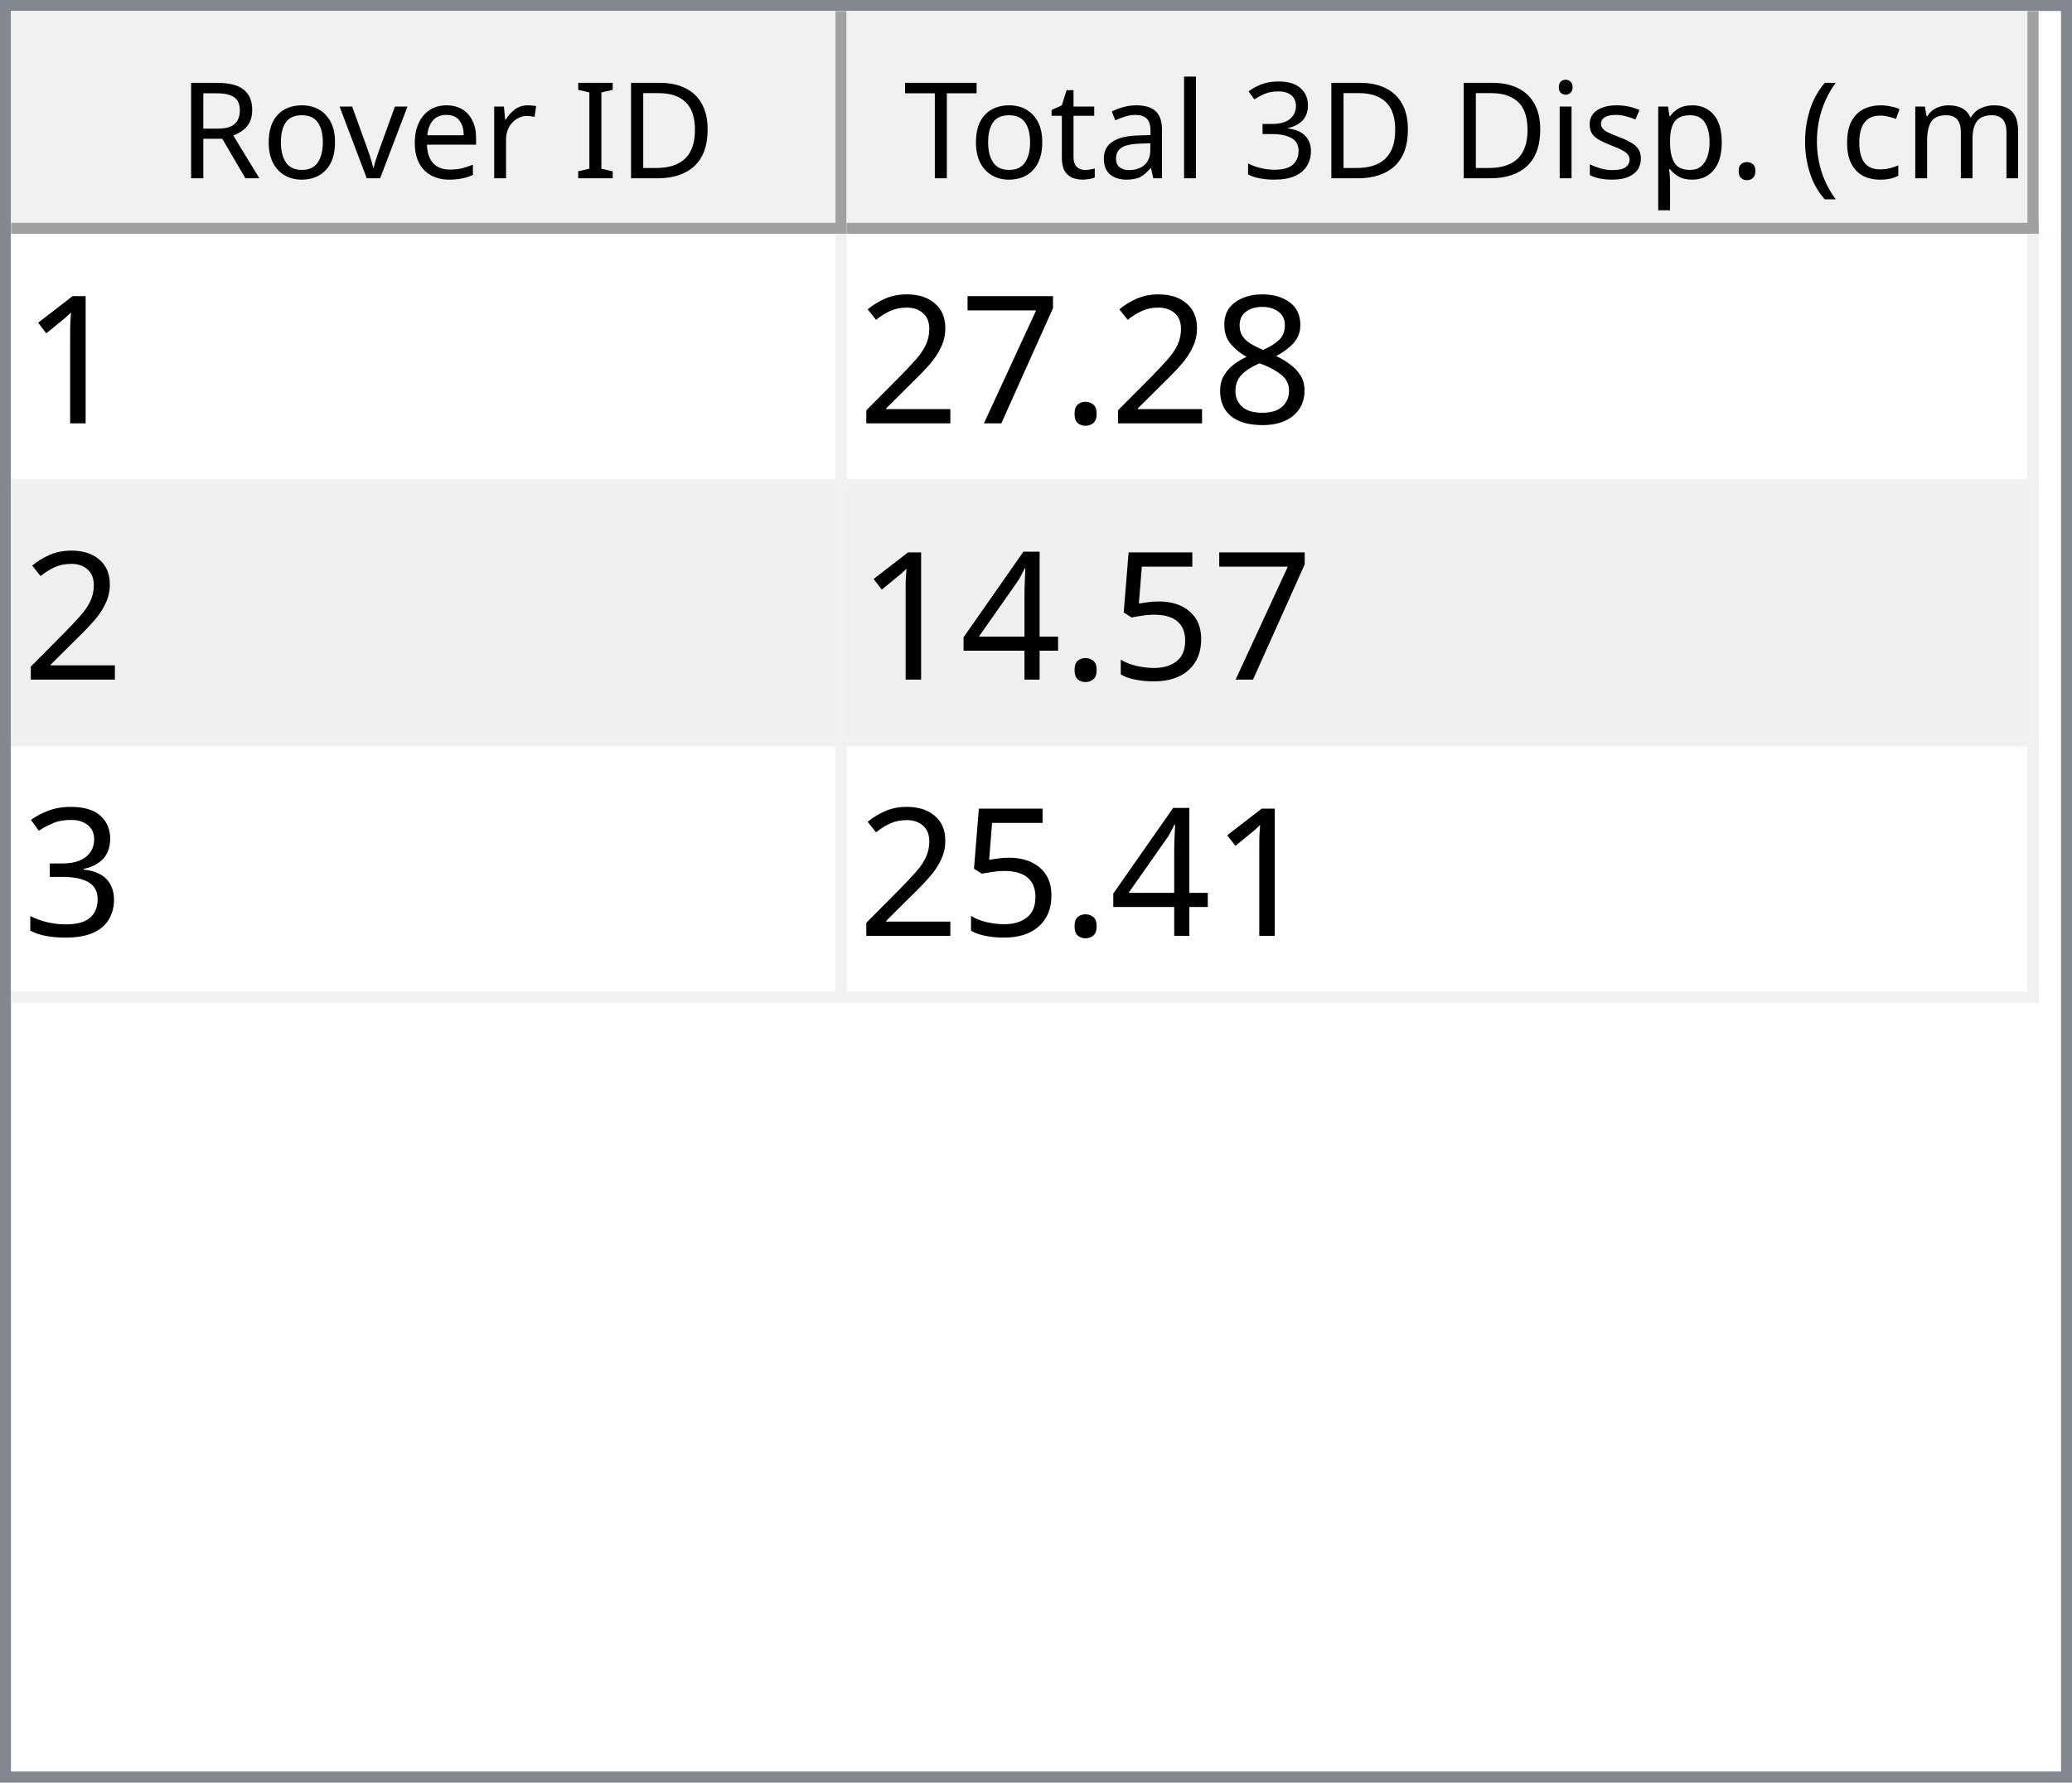
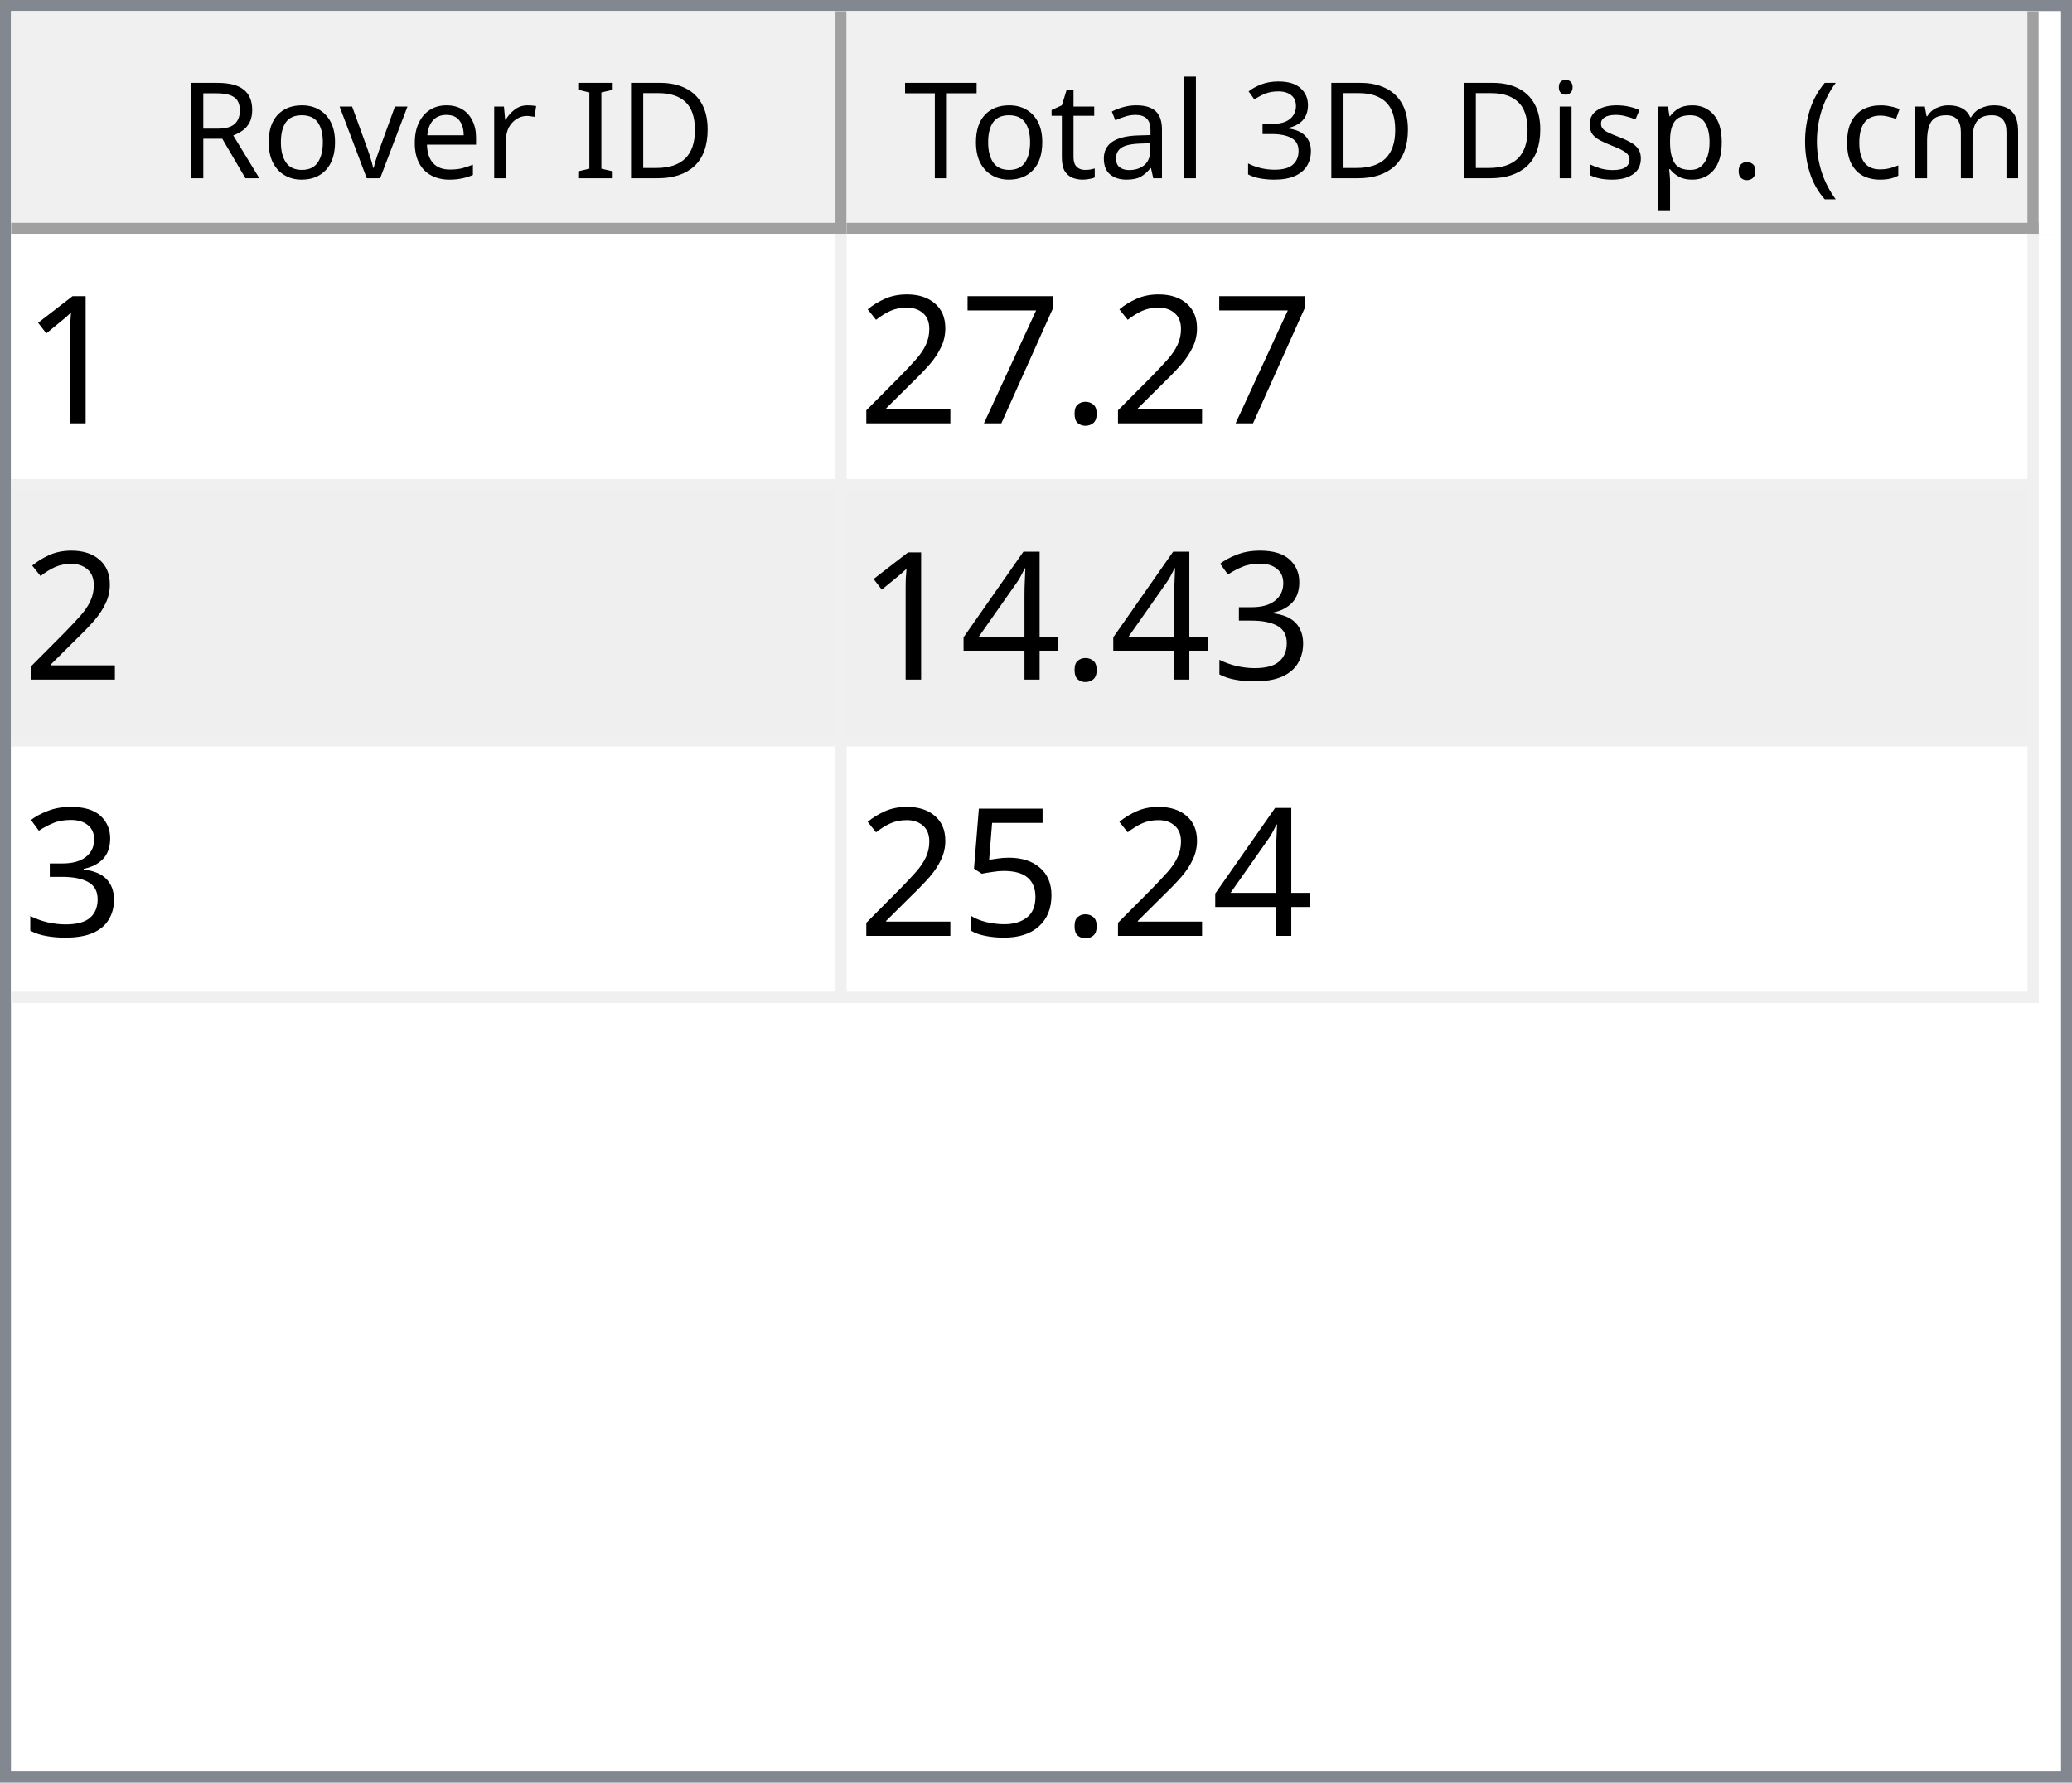
<svg xmlns="http://www.w3.org/2000/svg" style="fill-opacity:1; color-rendering:auto; color-interpolation:auto; text-rendering:auto; stroke:black; stroke-linecap:square; stroke-miterlimit:10; shape-rendering:auto; stroke-opacity:1; fill:black; stroke-dasharray:none; font-weight:normal; stroke-width:1; font-family:'Dialog'; font-style:normal; stroke-linejoin:miter; font-size:12px; stroke-dashoffset:0; image-rendering:auto;" width="186" height="160">
  <defs id="genericDefs" />
  <g>
    <defs id="defs1">
      <clipPath clipPathUnits="userSpaceOnUse" id="clipPath1">
        <path d="M0 0 L186 0 L186 160 L0 160 L0 0 Z" />
      </clipPath>
      <clipPath clipPathUnits="userSpaceOnUse" id="clipPath2">
        <path d="M0 0 L0 160 L186 160 L186 0 Z" />
      </clipPath>
      <clipPath clipPathUnits="userSpaceOnUse" id="clipPath3">
        <path d="M0 0 L0 20 L184 20 L184 0 Z" />
      </clipPath>
      <clipPath clipPathUnits="userSpaceOnUse" id="clipPath4">
        <path d="M0 0 L0 20 L75 20 L75 0 Z" />
      </clipPath>
      <clipPath clipPathUnits="userSpaceOnUse" id="clipPath5">
        <path d="M1 1 L1 19 L74 19 L74 1 Z" />
      </clipPath>
      <clipPath clipPathUnits="userSpaceOnUse" id="clipPath6">
        <path d="M0 0 L0 18 L73 18 L73 0 Z" />
      </clipPath>
      <clipPath clipPathUnits="userSpaceOnUse" id="clipPath7">
        <path d="M-0.5 -0.5 L-0.5 19.5 L74.5 19.5 L74.5 -0.5 Z" />
      </clipPath>
      <clipPath clipPathUnits="userSpaceOnUse" id="clipPath8">
        <path d="M0 0 L0 20 L107 20 L107 0 Z" />
      </clipPath>
      <clipPath clipPathUnits="userSpaceOnUse" id="clipPath9">
        <path d="M1 1 L1 19 L106 19 L106 1 Z" />
      </clipPath>
      <clipPath clipPathUnits="userSpaceOnUse" id="clipPath10">
        <path d="M0 0 L0 18 L105 18 L105 0 Z" />
      </clipPath>
      <clipPath clipPathUnits="userSpaceOnUse" id="clipPath11">
        <path d="M-0.5 -0.5 L-0.5 19.5 L106.5 19.5 L106.5 -0.5 Z" />
      </clipPath>
      <clipPath clipPathUnits="userSpaceOnUse" id="clipPath12">
        <path d="M0 0 L0 138 L184 138 L184 0 Z" />
      </clipPath>
      <clipPath clipPathUnits="userSpaceOnUse" id="clipPath13">
        <path d="M0 0 L0 69 L182 69 L182 0 Z" />
      </clipPath>
      <clipPath clipPathUnits="userSpaceOnUse" id="clipPath14">
        <path d="M-0.5 -0.5 L-0.5 68.5 L181.5 68.5 L181.5 -0.5 Z" />
      </clipPath>
      <clipPath clipPathUnits="userSpaceOnUse" id="clipPath15">
        <path d="M0 0 L0 22 L74 22 L74 0 Z" />
      </clipPath>
      <clipPath clipPathUnits="userSpaceOnUse" id="clipPath16">
        <path d="M0 0 L0 22 L106 22 L106 0 Z" />
      </clipPath>
      <font horiz-adv-x="64.551" id="font1">
        <font-face ascent="107.91" descent="25.098" units-per-em="100" style="font-style:normal; font-family:Segoe UI; font-weight:normal;" />
        <missing-glyph horiz-adv-x="64.551" d="M8.109 0 L8.109 68.266 L56.453 68.266 L56.453 0 L8.109 0 ZM15.328 7.234 L49.219 7.234 L49.219 61.031 L15.328 61.031 L15.328 7.234 Z" />
        <glyph unicode="D" horiz-adv-x="70.117" d="M9.188 0 L9.188 70.016 L28.516 70.016 Q65.531 70.016 65.531 35.891 Q65.531 19.672 55.25 9.836 Q44.969 0 27.734 0 L9.188 0 ZM17.391 62.594 L17.391 7.422 L27.828 7.422 Q41.609 7.422 49.273 14.797 Q56.938 22.172 56.938 35.688 Q56.938 62.594 28.328 62.594 L17.391 62.594 Z" />
        <glyph unicode="I" horiz-adv-x="26.611" d="M17.391 0 L9.188 0 L9.188 70.016 L17.391 70.016 L17.391 0 Z" />
        <glyph unicode=" " horiz-adv-x="27.393" d="" />
        <glyph unicode="r" horiz-adv-x="34.766" d="M34.188 41.891 Q32.078 43.5 28.125 43.5 Q23 43.5 19.555 38.672 Q16.109 33.844 16.109 25.484 L16.109 0 L8.109 0 L8.109 50 L16.109 50 L16.109 39.703 L16.312 39.703 Q18.016 44.969 21.531 47.922 Q25.047 50.875 29.391 50.875 Q32.516 50.875 34.188 50.203 L34.188 41.891 Z" />
        <glyph unicode="e" horiz-adv-x="52.295" d="M48.297 23 L12.984 23 Q13.188 14.656 17.484 10.109 Q21.781 5.562 29.297 5.562 Q37.75 5.562 44.828 11.141 L44.828 3.609 Q38.234 -1.172 27.391 -1.172 Q16.797 -1.172 10.742 5.641 Q4.688 12.453 4.688 24.812 Q4.688 36.469 11.305 43.82 Q17.922 51.172 27.734 51.172 Q37.547 51.172 42.922 44.828 Q48.297 38.484 48.297 27.203 L48.297 23 ZM40.094 29.781 Q40.047 36.719 36.75 40.578 Q33.453 44.438 27.594 44.438 Q21.922 44.438 17.969 40.383 Q14.016 36.328 13.094 29.781 L40.094 29.781 Z" />
        <glyph unicode="v" horiz-adv-x="47.9" d="M47.406 50 L27.484 0 L19.625 0 L0.688 50 L9.469 50 L22.172 13.672 Q23.578 9.672 23.922 6.688 L24.125 6.688 Q24.609 10.453 25.688 13.484 L38.969 50 L47.406 50 Z" />
        <glyph unicode="o" horiz-adv-x="58.594" d="M29 -1.172 Q17.922 -1.172 11.305 5.836 Q4.688 12.844 4.688 24.422 Q4.688 37.016 11.57 44.094 Q18.453 51.172 30.172 51.172 Q41.359 51.172 47.633 44.289 Q53.906 37.406 53.906 25.203 Q53.906 13.234 47.141 6.031 Q40.375 -1.172 29 -1.172 ZM29.594 44.438 Q21.875 44.438 17.383 39.188 Q12.891 33.938 12.891 24.703 Q12.891 15.828 17.43 10.695 Q21.969 5.562 29.594 5.562 Q37.359 5.562 41.531 10.594 Q45.703 15.625 45.703 24.906 Q45.703 34.281 41.531 39.359 Q37.359 44.438 29.594 44.438 Z" />
        <glyph unicode="R" horiz-adv-x="59.814" d="M59.375 0 L49.609 0 L37.891 19.625 Q36.281 22.359 34.766 24.289 Q33.25 26.219 31.664 27.438 Q30.078 28.656 28.25 29.219 Q26.422 29.781 24.125 29.781 L17.391 29.781 L17.391 0 L9.188 0 L9.188 70.016 L30.078 70.016 Q34.672 70.016 38.555 68.867 Q42.438 67.719 45.289 65.375 Q48.141 63.031 49.758 59.547 Q51.375 56.062 51.375 51.375 Q51.375 47.703 50.273 44.656 Q49.172 41.609 47.148 39.211 Q45.125 36.812 42.266 35.133 Q39.406 33.453 35.844 32.516 L35.844 32.328 Q37.594 31.547 38.891 30.547 Q40.188 29.547 41.359 28.18 Q42.531 26.812 43.68 25.078 Q44.828 23.344 46.234 21.047 L59.375 0 ZM17.391 62.594 L17.391 37.203 L28.516 37.203 Q31.594 37.203 34.203 38.133 Q36.812 39.062 38.719 40.797 Q40.625 42.531 41.703 45.047 Q42.781 47.562 42.781 50.688 Q42.781 56.297 39.141 59.445 Q35.5 62.594 28.609 62.594 L17.391 62.594 Z" />
        <glyph unicode=")" horiz-adv-x="30.176" d="M8.297 -15.922 L1.172 -15.922 Q16.406 2.344 16.406 26.812 Q16.406 51.469 1.078 70.016 L8.297 70.016 Q23.531 52.156 23.531 26.703 Q23.531 1.375 8.297 -15.922 Z" />
        <glyph unicode="m" horiz-adv-x="86.133" d="M79.109 0 L71.094 0 L71.094 28.719 Q71.094 37.016 68.531 40.727 Q65.969 44.438 59.906 44.438 Q54.781 44.438 51.195 39.75 Q47.609 35.062 47.609 28.516 L47.609 0 L39.594 0 L39.594 29.688 Q39.594 44.438 28.219 44.438 Q22.953 44.438 19.531 40.016 Q16.109 35.594 16.109 28.516 L16.109 0 L8.109 0 L8.109 50 L16.109 50 L16.109 42.094 L16.312 42.094 Q21.625 51.172 31.844 51.172 Q36.969 51.172 40.773 48.312 Q44.578 45.453 46 40.828 Q51.562 51.172 62.594 51.172 Q79.109 51.172 79.109 30.812 L79.109 0 Z" />
        <glyph unicode="c" horiz-adv-x="46.191" d="M42.188 2.297 Q36.422 -1.172 28.516 -1.172 Q17.828 -1.172 11.258 5.789 Q4.688 12.75 4.688 23.828 Q4.688 36.188 11.766 43.68 Q18.844 51.172 30.672 51.172 Q37.25 51.172 42.281 48.734 L42.281 40.531 Q36.719 44.438 30.375 44.438 Q22.703 44.438 17.797 38.945 Q12.891 33.453 12.891 24.516 Q12.891 15.719 17.508 10.641 Q22.125 5.562 29.891 5.562 Q36.422 5.562 42.188 9.906 L42.188 2.297 Z" />
        <glyph unicode="(" horiz-adv-x="30.176" d="M29.109 -15.922 L21.969 -15.922 Q6.844 1.375 6.844 26.703 Q6.844 52.156 21.969 70.016 L29.203 70.016 Q13.875 51.469 13.875 26.812 Q13.875 2.344 29.109 -15.922 Z" />
        <glyph unicode="." horiz-adv-x="21.68" d="M10.891 -1.078 Q8.641 -1.078 7.055 0.539 Q5.469 2.156 5.469 4.391 Q5.469 6.641 7.055 8.273 Q8.641 9.906 10.891 9.906 Q13.188 9.906 14.797 8.273 Q16.406 6.641 16.406 4.391 Q16.406 2.156 14.797 0.539 Q13.188 -1.078 10.891 -1.078 Z" />
        <glyph unicode="p" horiz-adv-x="58.789" d="M16.312 7.234 L16.109 7.234 L16.109 -23 L8.109 -23 L8.109 50 L16.109 50 L16.109 41.219 L16.312 41.219 Q22.219 51.172 33.594 51.172 Q43.266 51.172 48.688 44.461 Q54.109 37.75 54.109 26.469 Q54.109 13.922 48 6.375 Q41.891 -1.172 31.297 -1.172 Q21.578 -1.172 16.312 7.234 ZM16.109 27.391 L16.109 20.406 Q16.109 14.203 20.141 9.883 Q24.172 5.562 30.375 5.562 Q37.641 5.562 41.773 11.133 Q45.906 16.703 45.906 26.609 Q45.906 34.969 42.047 39.703 Q38.188 44.438 31.594 44.438 Q24.609 44.438 20.359 39.578 Q16.109 34.719 16.109 27.391 Z" />
        <glyph unicode="s" horiz-adv-x="42.432" d="M5.078 1.812 L5.078 10.406 Q11.625 5.562 19.484 5.562 Q30.031 5.562 30.031 12.594 Q30.031 14.594 29.125 15.992 Q28.219 17.391 26.68 18.461 Q25.141 19.531 23.07 20.383 Q21 21.234 18.609 22.172 Q15.281 23.484 12.766 24.828 Q10.25 26.172 8.57 27.859 Q6.891 29.547 6.031 31.695 Q5.172 33.844 5.172 36.719 Q5.172 40.234 6.789 42.945 Q8.406 45.656 11.086 47.484 Q13.766 49.312 17.211 50.242 Q20.656 51.172 24.312 51.172 Q30.812 51.172 35.938 48.922 L35.938 40.828 Q30.422 44.438 23.25 44.438 Q21 44.438 19.195 43.922 Q17.391 43.406 16.094 42.477 Q14.797 41.547 14.086 40.258 Q13.375 38.969 13.375 37.406 Q13.375 35.453 14.086 34.133 Q14.797 32.812 16.164 31.789 Q17.531 30.766 19.484 29.938 Q21.438 29.109 23.922 28.125 Q27.25 26.859 29.883 25.516 Q32.516 24.172 34.375 22.484 Q36.234 20.797 37.234 18.602 Q38.234 16.406 38.234 13.375 Q38.234 9.672 36.602 6.938 Q34.969 4.203 32.234 2.398 Q29.5 0.594 25.93 -0.289 Q22.359 -1.172 18.453 -1.172 Q10.75 -1.172 5.078 1.812 Z" />
        <glyph unicode="i" horiz-adv-x="24.219" d="M12.203 62.703 Q10.062 62.703 8.547 64.164 Q7.031 65.625 7.031 67.875 Q7.031 70.125 8.547 71.609 Q10.062 73.094 12.203 73.094 Q14.406 73.094 15.945 71.609 Q17.484 70.125 17.484 67.875 Q17.484 65.719 15.945 64.211 Q14.406 62.703 12.203 62.703 ZM16.109 0 L8.109 0 L8.109 50 L16.109 50 L16.109 0 Z" />
        <glyph unicode="3" horiz-adv-x="53.906" d="M46.531 19.828 Q46.531 15.094 44.75 11.211 Q42.969 7.328 39.719 4.57 Q36.469 1.812 31.93 0.297 Q27.391 -1.219 21.922 -1.219 Q11.922 -1.219 6 2.594 L6 11.188 Q13.094 5.609 22.219 5.609 Q25.875 5.609 28.828 6.539 Q31.781 7.469 33.906 9.227 Q36.031 10.984 37.18 13.477 Q38.328 15.969 38.328 19.094 Q38.328 32.812 18.797 32.812 L12.984 32.812 L12.984 39.594 L18.5 39.594 Q35.797 39.594 35.797 52.484 Q35.797 64.406 22.609 64.406 Q15.188 64.406 8.688 59.422 L8.688 67.188 Q15.375 71.188 24.609 71.188 Q29 71.188 32.57 69.969 Q36.141 68.75 38.68 66.555 Q41.219 64.359 42.609 61.281 Q44 58.203 44 54.5 Q44 40.672 30.031 36.719 L30.031 36.531 Q33.594 36.141 36.625 34.797 Q39.656 33.453 41.852 31.305 Q44.047 29.156 45.289 26.25 Q46.531 23.344 46.531 19.828 Z" />
        <glyph unicode="l" horiz-adv-x="24.219" d="M16.109 0 L8.109 0 L8.109 74.031 L16.109 74.031 L16.109 0 Z" />
        <glyph unicode="a" horiz-adv-x="50.879" d="M43.891 0 L35.891 0 L35.891 7.812 L35.688 7.812 Q30.469 -1.172 20.312 -1.172 Q12.844 -1.172 8.617 2.781 Q4.391 6.734 4.391 13.281 Q4.391 27.297 20.906 29.594 L35.891 31.688 Q35.891 44.438 25.594 44.438 Q16.547 44.438 9.281 38.281 L9.281 46.484 Q16.656 51.172 26.266 51.172 Q43.891 51.172 43.891 32.516 L43.891 0 ZM35.891 25.297 L23.828 23.641 Q18.266 22.859 15.43 20.875 Q12.594 18.891 12.594 13.875 Q12.594 10.203 15.211 7.883 Q17.828 5.562 22.172 5.562 Q28.125 5.562 32.008 9.742 Q35.891 13.922 35.891 20.312 L35.891 25.297 Z" />
        <glyph unicode="t" horiz-adv-x="33.887" d="M31.297 0.484 Q28.469 -1.078 23.828 -1.078 Q10.688 -1.078 10.688 13.578 L10.688 43.172 L2.094 43.172 L2.094 50 L10.688 50 L10.688 62.203 L18.703 64.797 L18.703 50 L31.297 50 L31.297 43.172 L18.703 43.172 L18.703 14.984 Q18.703 9.969 20.414 7.82 Q22.125 5.672 26.078 5.672 Q29.109 5.672 31.297 7.328 L31.297 0.484 Z" />
        <glyph unicode="T" horiz-adv-x="52.393" d="M50.594 62.594 L30.375 62.594 L30.375 0 L22.172 0 L22.172 62.594 L2 62.594 L2 70.016 L50.594 70.016 L50.594 62.594 Z" />
      </font>
      <font horiz-adv-x="75.0" id="font2">
        <font-face ascent="100.537" descent="21.973" units-per-em="100" style="font-style:normal; font-family:sans-serif; font-weight:normal;" />
        <missing-glyph horiz-adv-x="75.0" d="M12.5 0 L12.5 62.5 L62.5 62.5 L62.5 0 L12.5 0 ZM14.062 1.562 L60.938 1.562 L60.938 60.938 L14.062 60.938 L14.062 1.562 Z" />
        <glyph unicode="1" horiz-adv-x="55.615" d="M37.25 0 L28.469 0 L28.469 56 Q25.297 52.984 20.141 49.953 Q14.984 46.922 10.891 45.406 L10.891 53.906 Q18.266 57.375 23.781 62.305 Q29.297 67.234 31.594 71.875 L37.25 71.875 L37.25 0 Z" />
-         <glyph unicode="8" horiz-adv-x="55.615" d="M17.672 38.812 Q12.203 40.828 9.57 44.539 Q6.938 48.25 6.938 53.422 Q6.938 61.234 12.555 66.555 Q18.172 71.875 27.484 71.875 Q36.859 71.875 42.578 66.43 Q48.297 60.984 48.297 53.172 Q48.297 48.188 45.68 44.508 Q43.062 40.828 37.75 38.812 Q44.344 36.672 47.781 31.883 Q51.219 27.094 51.219 20.453 Q51.219 11.281 44.727 5.031 Q38.234 -1.219 27.641 -1.219 Q17.047 -1.219 10.547 5.055 Q4.047 11.328 4.047 20.703 Q4.047 27.688 7.594 32.398 Q11.141 37.109 17.672 38.812 ZM15.922 53.719 Q15.922 48.641 19.195 45.414 Q22.469 42.188 27.688 42.188 Q32.766 42.188 36.016 45.383 Q39.266 48.578 39.266 53.219 Q39.266 58.062 35.914 61.359 Q32.562 64.656 27.594 64.656 Q22.562 64.656 19.242 61.43 Q15.922 58.203 15.922 53.719 ZM13.094 20.656 Q13.094 16.891 14.875 13.375 Q16.656 9.859 20.172 7.93 Q23.688 6 27.734 6 Q34.031 6 38.133 10.055 Q42.234 14.109 42.234 20.359 Q42.234 26.703 38.016 30.859 Q33.797 35.016 27.438 35.016 Q21.234 35.016 17.164 30.914 Q13.094 26.812 13.094 20.656 Z" />
        <glyph unicode="." horiz-adv-x="27.783" d="M9.078 0 L9.078 10.016 L19.094 10.016 L19.094 0 L9.078 0 Z" />
        <glyph unicode="7" horiz-adv-x="55.615" d="M4.734 62.203 L4.734 70.656 L51.078 70.656 L51.078 63.812 Q44.234 56.547 37.523 44.484 Q30.812 32.422 27.156 19.672 Q24.516 10.688 23.781 0 L14.75 0 Q14.891 8.453 18.062 20.414 Q21.234 32.375 27.172 43.484 Q33.109 54.594 39.797 62.203 L4.734 62.203 Z" />
        <glyph unicode="2" horiz-adv-x="55.615" d="M50.344 8.453 L50.344 0 L3.031 0 Q2.938 3.172 4.047 6.109 Q5.859 10.938 9.836 15.625 Q13.812 20.312 21.344 26.469 Q33.016 36.031 37.117 41.625 Q41.219 47.219 41.219 52.203 Q41.219 57.422 37.477 61.008 Q33.734 64.594 27.734 64.594 Q21.391 64.594 17.578 60.789 Q13.766 56.984 13.719 50.25 L4.688 51.172 Q5.609 61.281 11.664 66.578 Q17.719 71.875 27.938 71.875 Q38.234 71.875 44.242 66.164 Q50.25 60.453 50.25 52 Q50.25 47.703 48.492 43.555 Q46.734 39.406 42.656 34.812 Q38.578 30.219 29.109 22.219 Q21.188 15.578 18.945 13.211 Q16.703 10.844 15.234 8.453 L50.344 8.453 Z" />
+         <glyph unicode="3" horiz-adv-x="55.615" d="M4.203 18.891 L12.984 20.062 Q14.5 12.594 18.141 9.297 Q21.781 6 27 6 Q33.203 6 37.477 10.297 Q41.75 14.594 41.75 20.953 Q41.75 27 37.797 30.93 Q33.844 34.859 27.734 34.859 Q25.25 34.859 21.531 33.891 L22.516 41.609 Q23.391 41.5 23.922 41.5 Q29.547 41.5 34.039 44.43 Q38.531 47.359 38.531 53.469 Q38.531 58.297 35.258 61.477 Q31.984 64.656 26.812 64.656 Q21.688 64.656 18.266 61.43 Q14.844 58.203 13.875 51.766 L5.078 53.328 Q6.688 62.156 12.398 67.016 Q18.109 71.875 26.609 71.875 Q32.469 71.875 37.398 69.359 Q42.328 66.844 44.945 62.5 Q47.562 58.156 47.562 53.266 Q47.562 48.641 45.07 44.828 Q42.578 41.016 37.703 38.766 Q44.047 37.312 47.562 32.695 Q51.078 28.078 51.078 21.141 Q51.078 11.766 44.242 5.25 Q37.406 -1.266 26.953 -1.266 Q17.531 -1.266 11.305 4.352 Q5.078 9.969 4.203 18.891 Z" />
+         <glyph unicode="4" horiz-adv-x="55.615" d="M32.328 0 L32.328 17.141 L1.266 17.141 L1.266 25.203 L33.938 71.578 L41.109 71.578 L41.109 25.203 L50.781 25.203 L50.781 17.141 L41.109 17.141 L41.109 0 L32.328 0 ZM32.328 25.203 L32.328 57.469 L9.906 25.203 L32.328 25.203 Z" />
        <glyph unicode="5" horiz-adv-x="55.615" d="M4.156 18.75 L13.375 19.531 Q14.406 12.797 18.141 9.398 Q21.875 6 27.156 6 Q33.5 6 37.891 10.789 Q42.281 15.578 42.281 23.484 Q42.281 31 38.062 35.352 Q33.844 39.703 27 39.703 Q22.75 39.703 19.336 37.773 Q15.922 35.844 13.969 32.766 L5.719 33.844 L12.641 70.609 L48.25 70.609 L48.25 62.203 L19.672 62.203 L15.828 42.969 Q22.266 47.469 29.344 47.469 Q38.719 47.469 45.164 40.969 Q51.609 34.469 51.609 24.266 Q51.609 14.547 45.953 7.469 Q39.062 -1.219 27.156 -1.219 Q17.391 -1.219 11.211 4.25 Q5.031 9.719 4.156 18.75 Z" />
-         <glyph unicode="4" horiz-adv-x="55.615" d="M32.328 0 L32.328 17.141 L1.266 17.141 L1.266 25.203 L33.938 71.578 L41.109 71.578 L41.109 25.203 L50.781 25.203 L50.781 17.141 L41.109 17.141 L41.109 0 L32.328 0 ZM32.328 25.203 L32.328 57.469 L9.906 25.203 L32.328 25.203 Z" />
-         <glyph unicode="3" horiz-adv-x="55.615" d="M4.203 18.891 L12.984 20.062 Q14.5 12.594 18.141 9.297 Q21.781 6 27 6 Q33.203 6 37.477 10.297 Q41.75 14.594 41.75 20.953 Q41.75 27 37.797 30.93 Q33.844 34.859 27.734 34.859 Q25.25 34.859 21.531 33.891 L22.516 41.609 Q23.391 41.5 23.922 41.5 Q29.547 41.5 34.039 44.43 Q38.531 47.359 38.531 53.469 Q38.531 58.297 35.258 61.477 Q31.984 64.656 26.812 64.656 Q21.688 64.656 18.266 61.43 Q14.844 58.203 13.875 51.766 L5.078 53.328 Q6.688 62.156 12.398 67.016 Q18.109 71.875 26.609 71.875 Q32.469 71.875 37.398 69.359 Q42.328 66.844 44.945 62.5 Q47.562 58.156 47.562 53.266 Q47.562 48.641 45.07 44.828 Q42.578 41.016 37.703 38.766 Q44.047 37.312 47.562 32.695 Q51.078 28.078 51.078 21.141 Q51.078 11.766 44.242 5.25 Q37.406 -1.266 26.953 -1.266 Q17.531 -1.266 11.305 4.352 Q5.078 9.969 4.203 18.891 Z" />
      </font>
    </defs>
    <g style="fill:white; stroke:white;">
      <rect x="0" y="0" width="186" style="clip-path:url(#clipPath1); stroke:none;" height="160" />
    </g>
    <g style="fill:white; text-rendering:optimizeSpeed; color-rendering:optimizeSpeed; image-rendering:optimizeSpeed; shape-rendering:crispEdges; stroke:white; color-interpolation:sRGB;">
      <rect x="0" width="186" height="160" y="0" style="stroke:none;" />
      <path style="stroke:none;" d="M0 160 L186 160 L186 0 L0 0 Z" />
    </g>
    <g style="fill:rgb(240,240,240); font-family:'Segoe UI'; stroke:rgb(240,240,240);">
      <rect x="0" y="0" width="186" style="clip-path:url(#clipPath2); stroke:none;" height="160" />
    </g>
    <g style="fill:rgb(130,135,144); font-family:'Segoe UI'; stroke:rgb(130,135,144);">
      <path d="M0 0 L186 0 L186 160 L0 160 L0 0 ZM1 1 L185 1 L185 159 L1 159 L1 1 Z" style="fill-rule:evenodd; clip-path:url(#clipPath2); stroke:none;" />
    </g>
    <g style="fill:white; font-family:'Segoe UI'; stroke:white;" transform="translate(1,1)">
      <rect x="0" y="0" width="184" style="clip-path:url(#clipPath3); stroke:none;" height="20" />
    </g>
    <g style="fill:rgb(240,240,240); font-family:'Segoe UI'; stroke:rgb(240,240,240);" transform="translate(1,1)">
      <rect x="0" y="0" width="75" style="clip-path:url(#clipPath4); stroke:none;" height="20" />
    </g>
    <g style="font-family:'Segoe UI';" transform="translate(2,2)">
      <text x="14" xml:space="preserve" y="14" style="clip-path:url(#clipPath6); stroke:none;">Rover ID</text>
    </g>
    <g style="fill:rgb(160,160,160); font-family:'Segoe UI'; stroke:rgb(160,160,160); stroke-linejoin:bevel;" transform="translate(1.5,1.5)">
      <line x1="74" x2="74" y1="0" style="fill:none; clip-path:url(#clipPath7);" y2="19" />
    </g>
    <g style="fill:rgb(160,160,160); font-family:'Segoe UI'; stroke:rgb(160,160,160); stroke-linejoin:bevel;" transform="matrix(1,0,0,1,1,1) translate(0.5,0.5)">
      <line x1="0" x2="74" y1="19" style="fill:none; clip-path:url(#clipPath7);" y2="19" />
    </g>
    <g style="fill:rgb(240,240,240); font-family:'Segoe UI'; stroke:rgb(240,240,240);" transform="translate(76,1)">
      <rect x="0" y="0" width="107" style="clip-path:url(#clipPath8); stroke:none;" height="20" />
    </g>
    <g style="font-family:'Segoe UI';" transform="translate(77,2)">
      <text x="1" xml:space="preserve" y="14" style="clip-path:url(#clipPath10); stroke:none;"> Total 3D Disp. (cm)</text>
    </g>
    <g style="fill:rgb(160,160,160); font-family:'Segoe UI'; stroke:rgb(160,160,160); stroke-linejoin:bevel;" transform="translate(76.5,1.5)">
      <line x1="106" x2="106" y1="0" style="fill:none; clip-path:url(#clipPath11);" y2="19" />
    </g>
    <g style="fill:rgb(160,160,160); font-family:'Segoe UI'; stroke:rgb(160,160,160); stroke-linejoin:bevel;" transform="matrix(1,0,0,1,76,1) translate(0.5,0.5)">
      <line x1="0" x2="106" y1="19" style="fill:none; clip-path:url(#clipPath11);" y2="19" />
    </g>
    <g style="fill:white; font-family:'Segoe UI'; stroke:white;" transform="translate(1,21)">
      <rect x="0" y="0" width="184" style="clip-path:url(#clipPath12); stroke:none;" height="138" />
    </g>
    <g style="fill:rgb(240,240,240); font-size:16px; font-family:sans-serif; stroke:rgb(240,240,240);" transform="translate(1,21)">
      <rect x="0" y="0" width="182" style="clip-path:url(#clipPath13); stroke:none;" height="69" />
      <line transform="translate(0.5,0.5)" x1="0" x2="181" y1="22" style="clip-path:url(#clipPath14); fill:none; stroke-linejoin:bevel;" y2="22" />
    </g>
    <g transform="matrix(1,0,0,1,1,21) translate(0.5,0.5)" style="fill:rgb(240,240,240); font-size:16px; font-family:sans-serif; stroke:rgb(240,240,240); stroke-linejoin:bevel;">
      <line x1="0" x2="181" y1="45" style="fill:none; clip-path:url(#clipPath14);" y2="45" />
    </g>
    <g transform="matrix(1,0,0,1,1,21) translate(0.5,0.5)" style="fill:rgb(240,240,240); font-size:16px; font-family:sans-serif; stroke:rgb(240,240,240); stroke-linejoin:bevel;">
      <line x1="0" x2="181" y1="68" style="fill:none; clip-path:url(#clipPath14);" y2="68" />
    </g>
    <g transform="matrix(1,0,0,1,1,21) translate(0.5,0.5)" style="fill:rgb(240,240,240); font-size:16px; font-family:sans-serif; stroke:rgb(240,240,240); stroke-linejoin:bevel;">
      <line x1="74" x2="74" y1="0" style="fill:none; clip-path:url(#clipPath14);" y2="68" />
    </g>
    <g transform="matrix(1,0,0,1,1,21) translate(0.5,0.5)" style="fill:rgb(240,240,240); font-size:16px; font-family:sans-serif; stroke:rgb(240,240,240); stroke-linejoin:bevel;">
      <line x1="181" x2="181" y1="0" style="fill:none; clip-path:url(#clipPath14);" y2="68" />
    </g>
    <g style="fill:white; font-size:16px; font-family:sans-serif; stroke:white;" transform="matrix(1,0,0,1,1,21)">
      <rect x="0" y="0" width="74" style="clip-path:url(#clipPath15); stroke:none;" height="22" />
      <text x="1" y="17" style="fill:black; clip-path:url(#clipPath15); stroke:none;" xml:space="preserve">1</text>
    </g>
    <g style="fill:white; font-size:16px; font-family:sans-serif; stroke:white;" transform="matrix(1,0,0,1,1,21) translate(75,0)">
      <rect x="0" y="0" width="106" style="clip-path:url(#clipPath16); stroke:none;" height="22" />
-       <text x="1" y="17" style="fill:black; clip-path:url(#clipPath16); stroke:none;" xml:space="preserve">27.28</text>
+       <text x="1" y="17" style="fill:black; clip-path:url(#clipPath16); stroke:none;" xml:space="preserve">27.27</text>
    </g>
    <g style="fill:rgb(239,239,239); font-size:16px; font-family:sans-serif; stroke:rgb(239,239,239);" transform="matrix(1,0,0,1,1,21) translate(0,23)">
      <rect x="0" y="0" width="74" style="clip-path:url(#clipPath15); stroke:none;" height="22" />
      <text x="1" y="17" style="fill:black; clip-path:url(#clipPath15); stroke:none;" xml:space="preserve">2</text>
    </g>
    <g style="fill:rgb(239,239,239); font-size:16px; font-family:sans-serif; stroke:rgb(239,239,239);" transform="matrix(1,0,0,1,1,21) translate(75,23)">
      <rect x="0" y="0" width="106" style="clip-path:url(#clipPath16); stroke:none;" height="22" />
-       <text x="1" y="17" style="fill:black; clip-path:url(#clipPath16); stroke:none;" xml:space="preserve">14.57</text>
+       <text x="1" y="17" style="fill:black; clip-path:url(#clipPath16); stroke:none;" xml:space="preserve">14.43</text>
    </g>
    <g style="fill:white; font-size:16px; font-family:sans-serif; stroke:white;" transform="matrix(1,0,0,1,1,21) translate(0,46)">
      <rect x="0" y="0" width="74" style="clip-path:url(#clipPath15); stroke:none;" height="22" />
      <text x="1" y="17" style="fill:black; clip-path:url(#clipPath15); stroke:none;" xml:space="preserve">3</text>
    </g>
    <g style="fill:white; font-size:16px; font-family:sans-serif; stroke:white;" transform="matrix(1,0,0,1,1,21) translate(75,46)">
      <rect x="0" y="0" width="106" style="clip-path:url(#clipPath16); stroke:none;" height="22" />
-       <text x="1" y="17" style="fill:black; clip-path:url(#clipPath16); stroke:none;" xml:space="preserve">25.41</text>
+       <text x="1" y="17" style="fill:black; clip-path:url(#clipPath16); stroke:none;" xml:space="preserve">25.24</text>
    </g>
  </g>
</svg>
